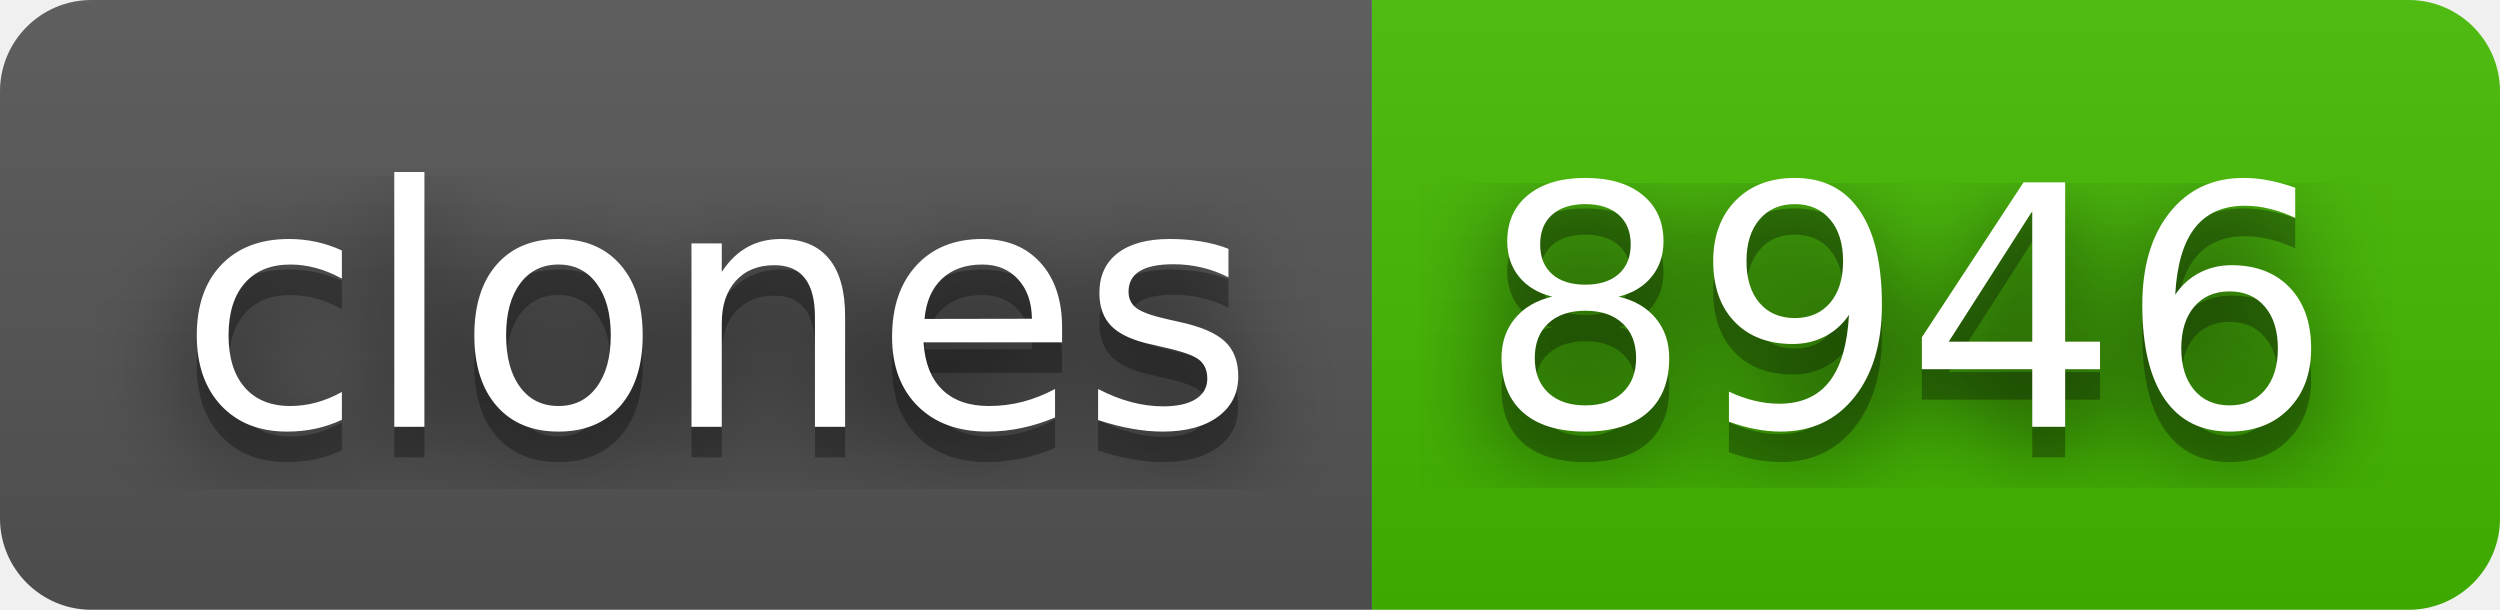
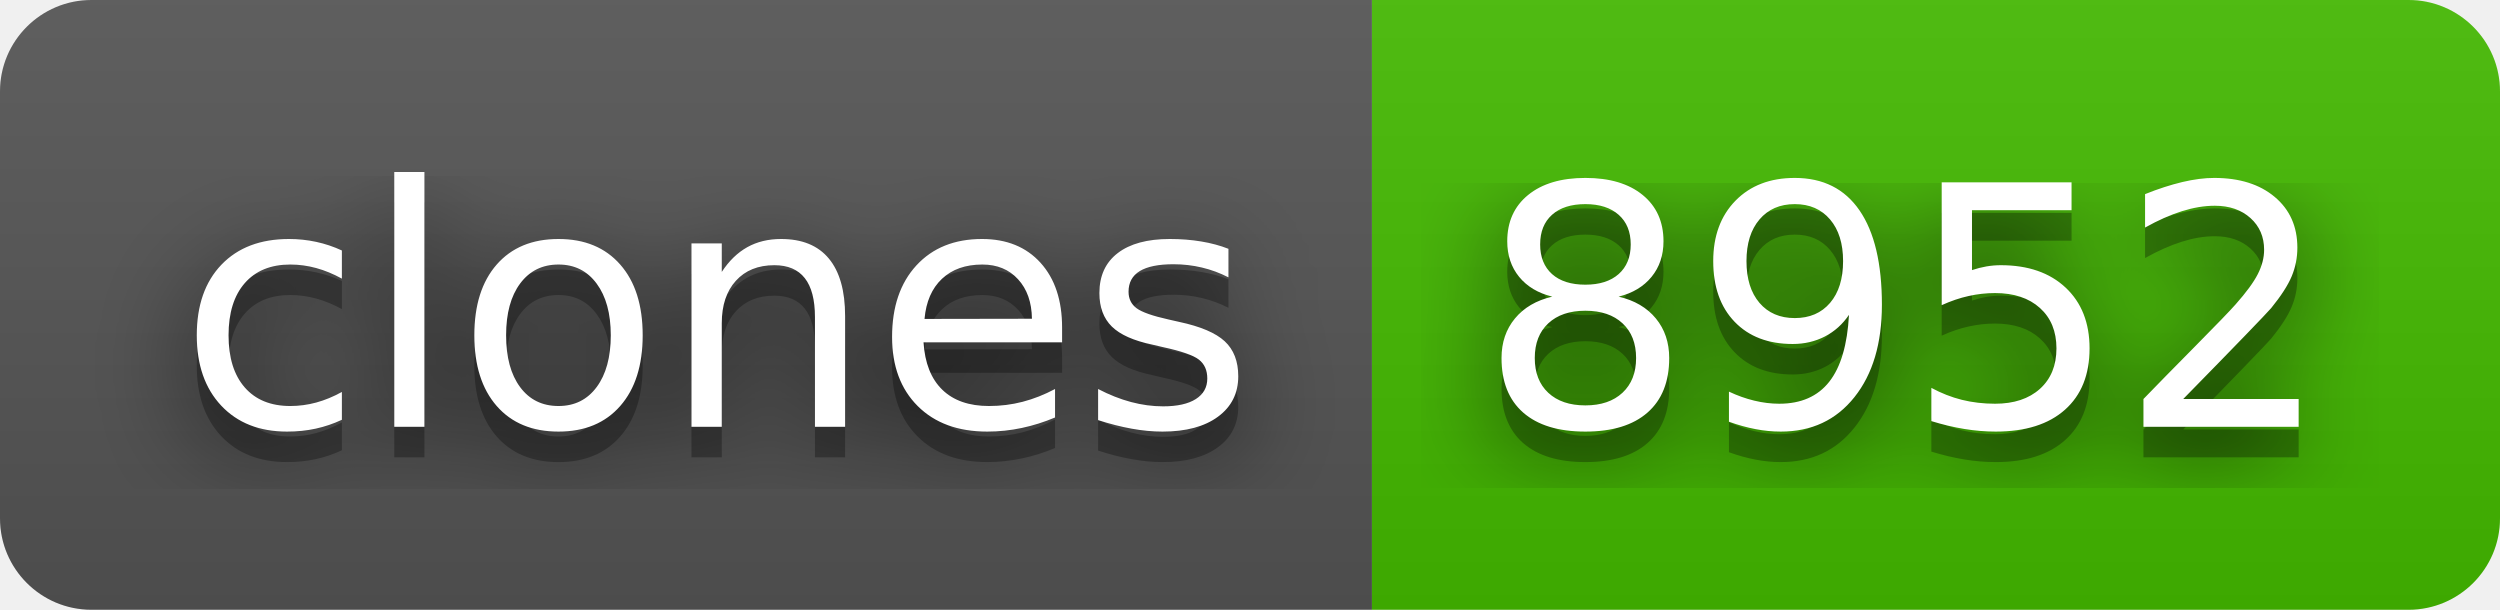
- <svg xmlns="http://www.w3.org/2000/svg" width="82" height="20" role="img" aria-label="clones: 8946">
+ <svg xmlns="http://www.w3.org/2000/svg" width="82" height="20" role="img" aria-label="clones: 8952">
  <filter id="blur">
    <feGaussianBlur stdDeviation="16" />
  </filter>
  <linearGradient id="s" x2="0" y2="100%">
    <stop offset="0" stop-color="#bbb" stop-opacity=".1" />
    <stop offset="1" stop-opacity=".1" />
  </linearGradient>
  <clipPath id="r">
    <rect width="82" height="20" rx="3" />
  </clipPath>
  <g clip-path="url(#r)">
    <rect width="45" height="20" fill="#555" />
    <rect x="45" width="37" height="20" fill="#4b0" />
    <rect width="82" height="20" fill="url(#s)" />
  </g>
  <g fill="#fff" text-anchor="middle" font-family="Verdana,Geneva,DejaVu Sans,sans-serif" text-rendering="geometricPrecision" font-size="110">
    <g transform="scale(.1)">
      <g aria-hidden="true" fill="#010101">
        <text x="235" y="150" fill-opacity=".8" filter="url(#blur)" textLength="350">clones</text>
        <text x="235" y="150" fill-opacity=".3" textLength="350">clones</text>
      </g>
      <text x="235" y="140" textLength="350">clones</text>
    </g>
    <g transform="scale(.1)">
      <g aria-hidden="true" fill="#010101">
-         <text x="625" y="150" fill-opacity=".8" filter="url(#blur)" textLength="270">8946</text>
-         <text x="625" y="150" fill-opacity=".3" textLength="270">8946</text>
+         <text x="625" y="150" fill-opacity=".8" filter="url(#blur)" textLength="270">8952</text>
+         <text x="625" y="150" fill-opacity=".3" textLength="270">8952</text>
      </g>
-       <text x="625" y="140" textLength="270">8946</text>
+       <text x="625" y="140" textLength="270">8952</text>
    </g>
  </g>
</svg>
